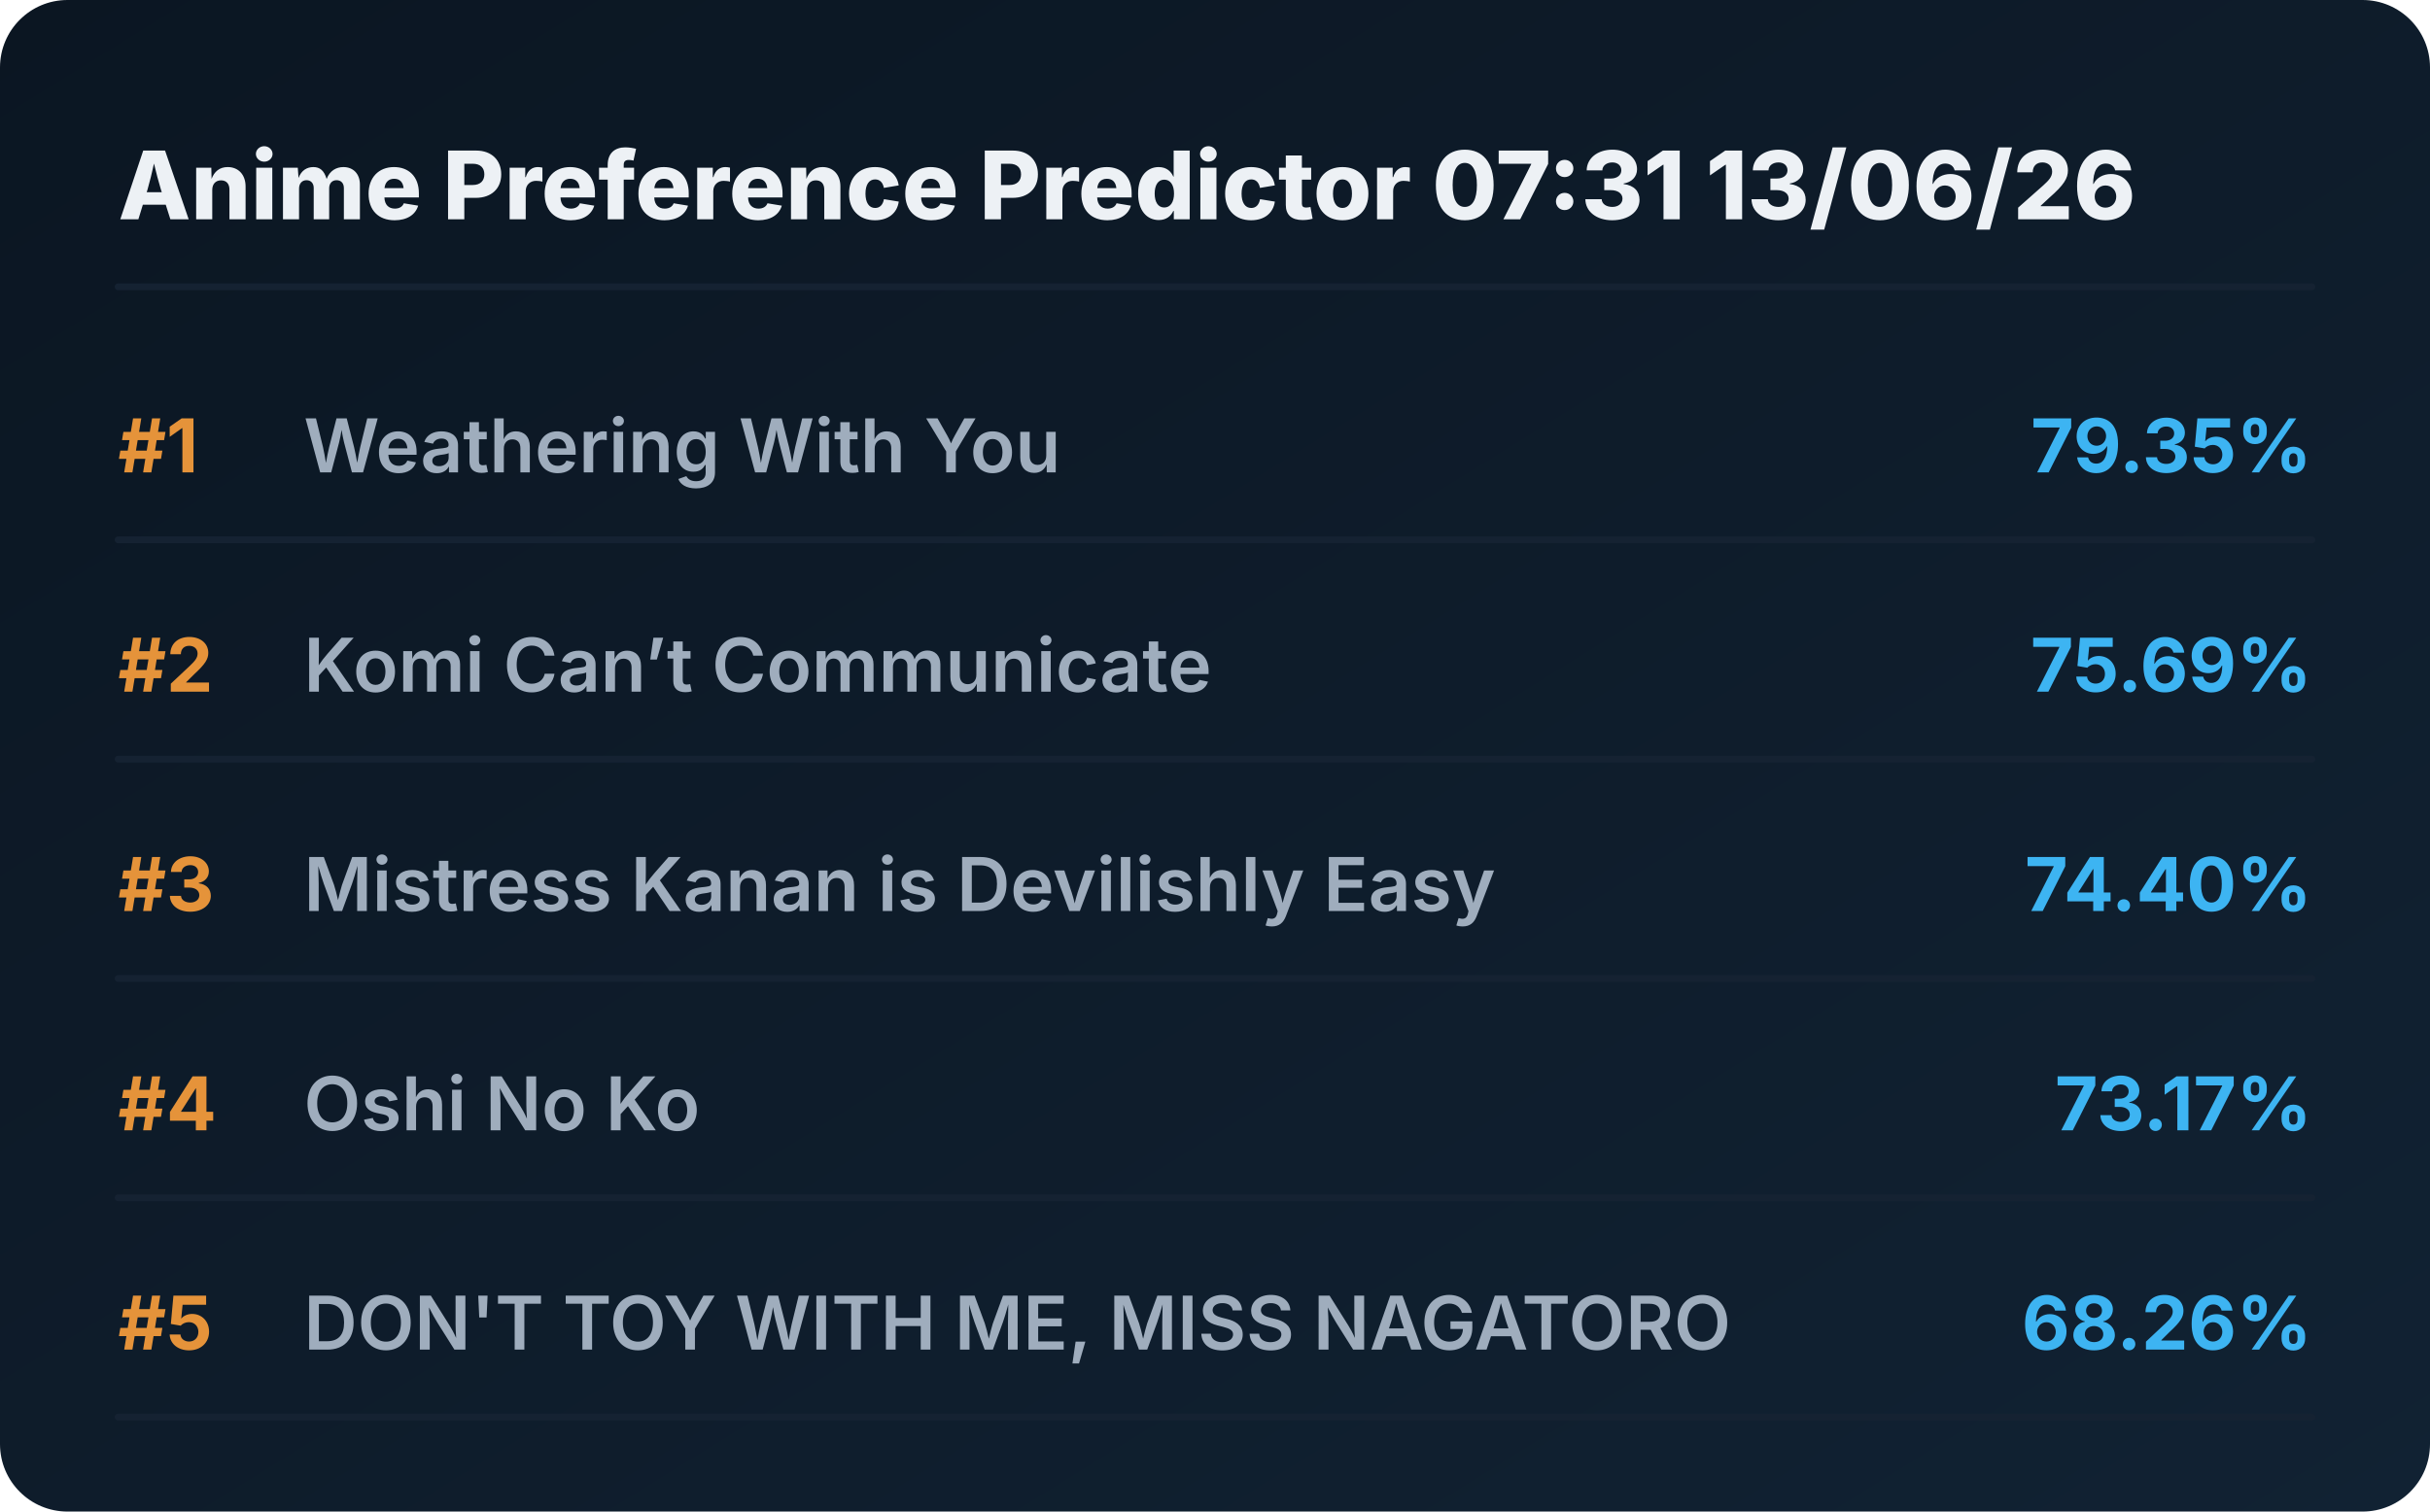
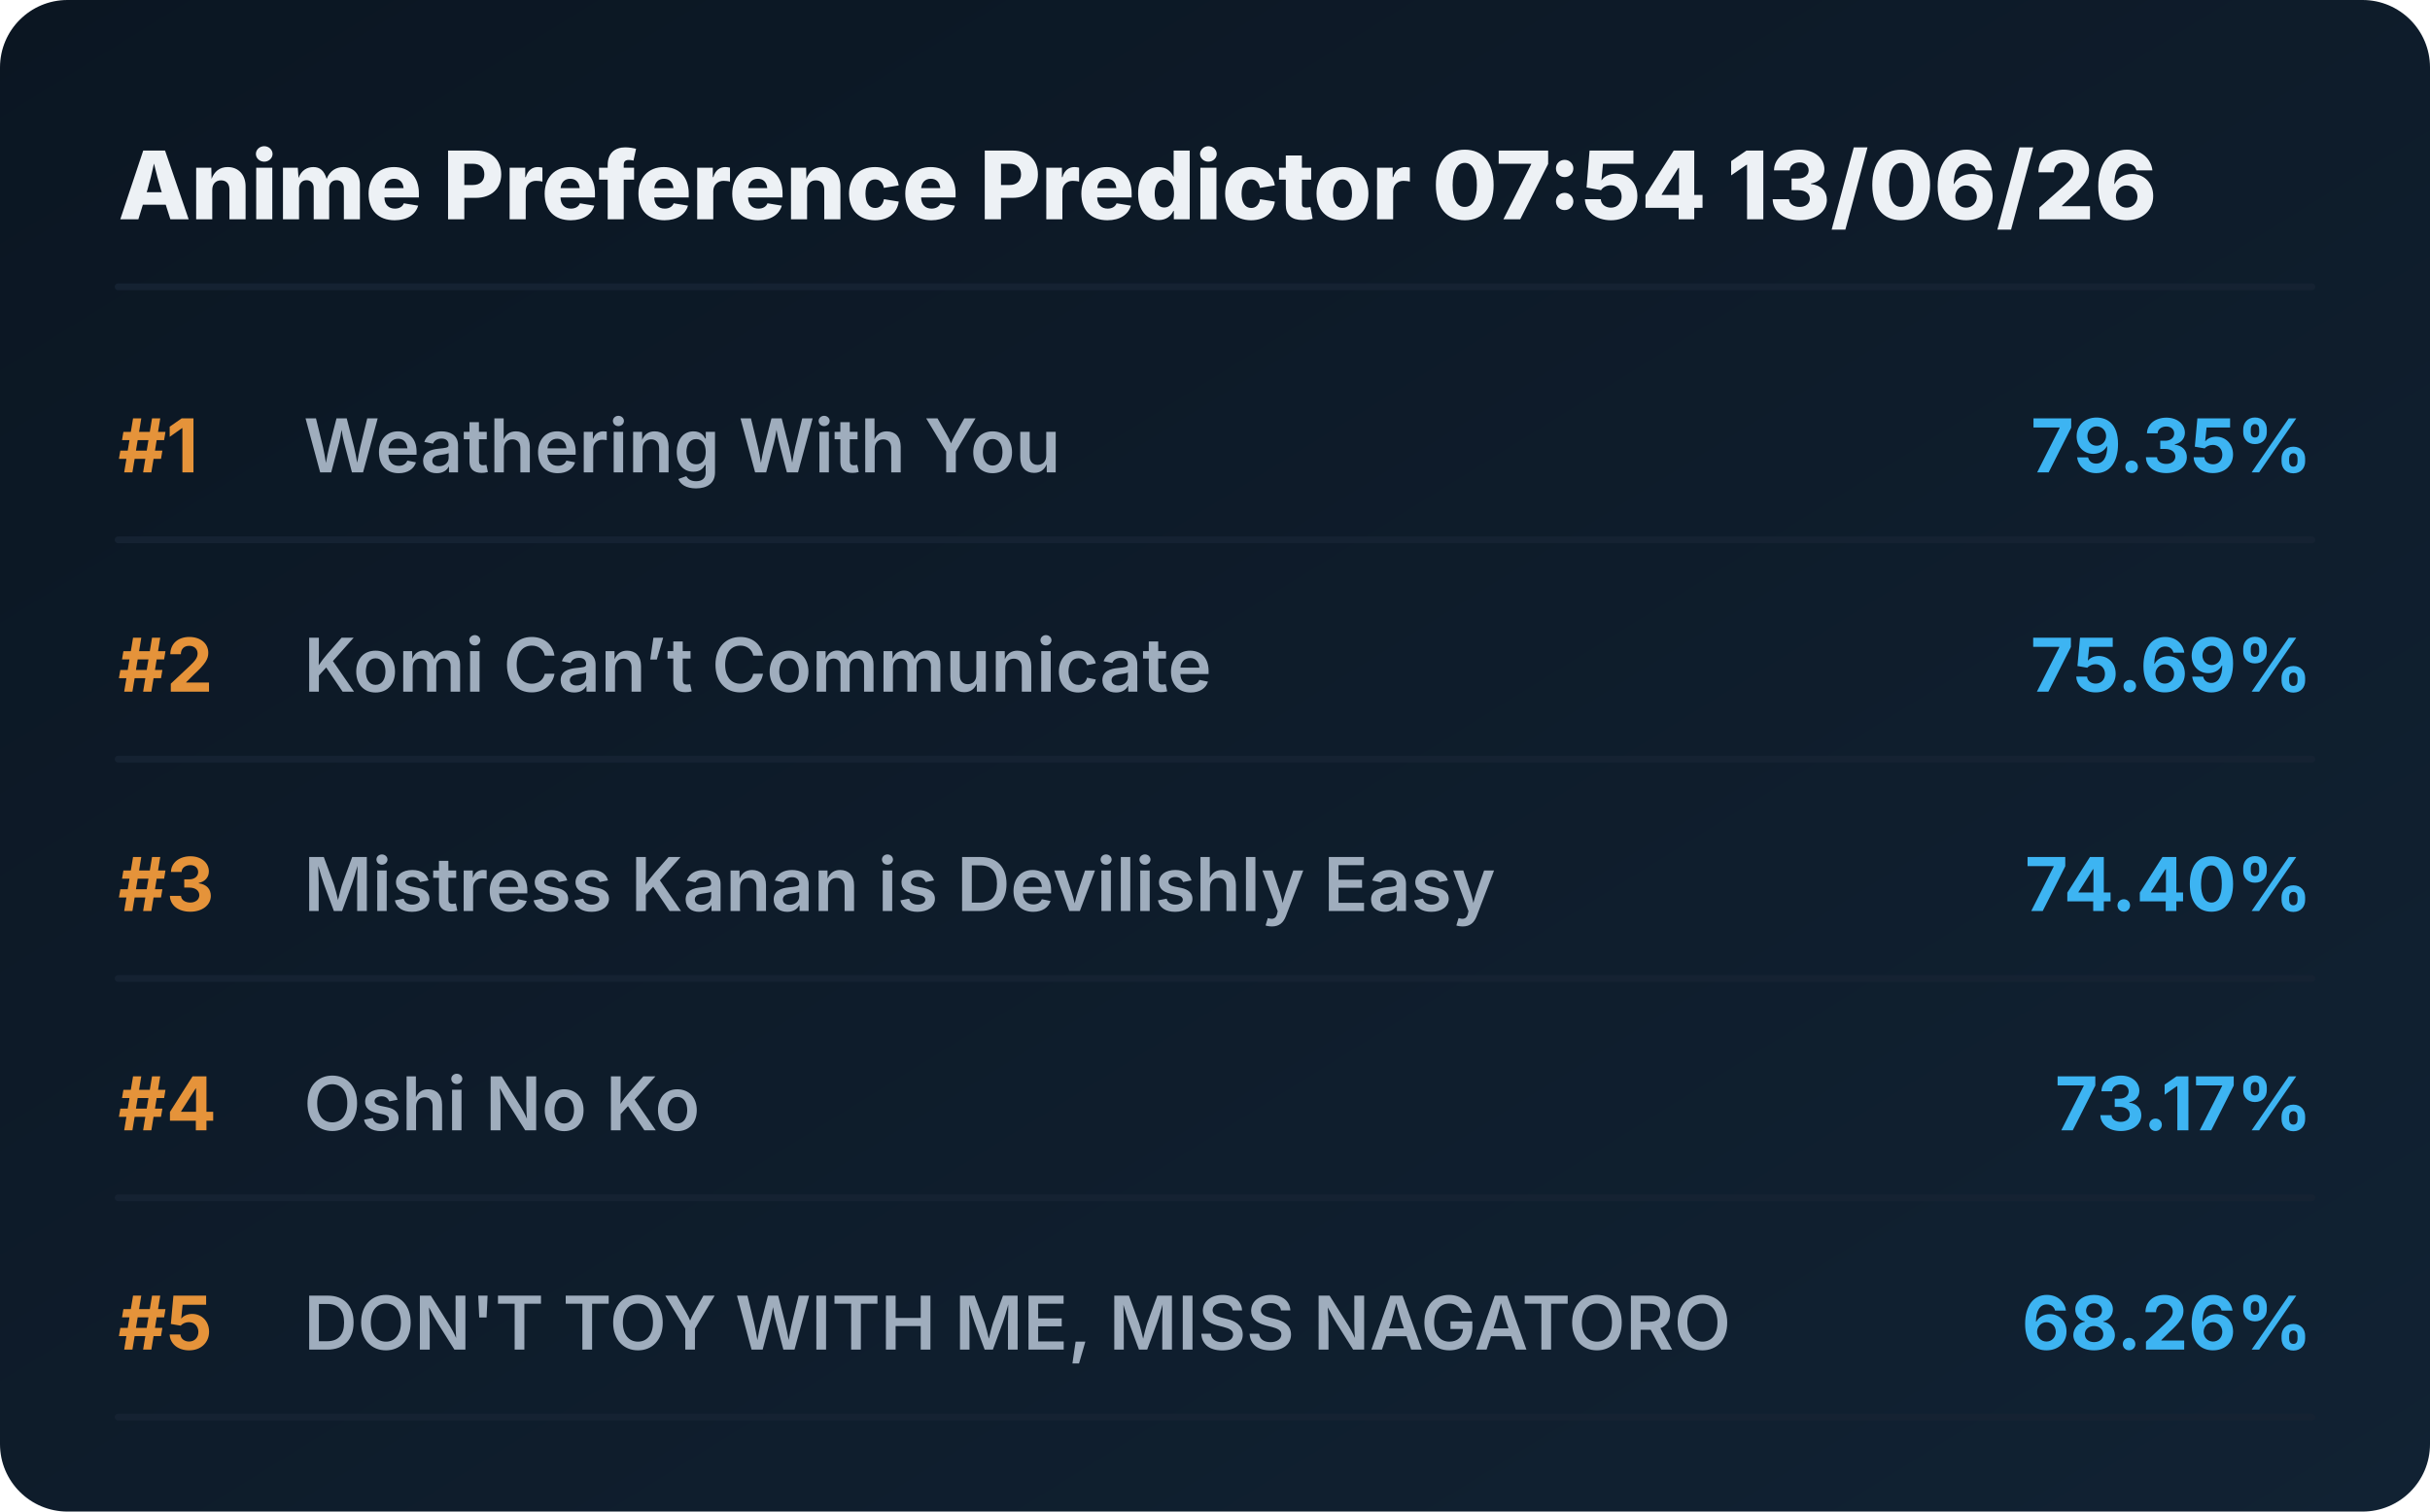
<svg xmlns="http://www.w3.org/2000/svg" viewBox="0 0 720 448" preserveAspectRatio="xMidYMid meet" style="width: 100%; height: auto; max-width: 720px;">
  <defs>
    <linearGradient id="boxGrad" x1="0%" y1="0%" x2="100%" y2="100%">
      <stop offset="0%" stop-color="#0b1622" />
      <stop offset="100%" stop-color="#112233" />
    </linearGradient>
    <clipPath id="titleClip">
      <rect x="90" y="0" width="510" height="100%" />
    </clipPath>
  </defs>
  <style>
    .bg { fill: url(#boxGrad); rx: 20px; }
    .header { font-family: 'Overpass', 'Inter', system-ui, sans-serif; font-weight: 800; font-size: 28px; fill: #edf1f5; }
    .rank { font-family: 'Overpass', 'Inter', system-ui, sans-serif; font-weight: 700; font-size: 22px; fill: #e5933a; }
    .title { font-family: 'Overpass', 'Inter', system-ui, sans-serif; font-weight: 600; font-size: 22px; fill: #9fadbd; }
    .score { font-family: 'Overpass', 'Inter', system-ui, sans-serif; font-weight: 700; font-size: 22px; fill: #3db4f2; }
    .line { stroke: #152232; stroke-width: 2; stroke-linecap: round; }
  </style>
  <rect class="bg" width="720" height="448" />
-   <text x="35" y="65" class="header">Anime Preference Predictor 07:31 13/06/26</text>
+   <text x="35" y="65" class="header">Anime Preference Predictor 07:54 13/06/26</text>
  <line x1="35" y1="85" x2="685" y2="85" class="line" />
  <g transform="translate(0, 0)">
    <text x="35" y="140" class="rank">#1</text>
    <text x="90" y="140" class="title">Weathering With You</text>
    <text x="685" y="140" class="score" text-anchor="end">79.35%</text>
    <line x1="35" y1="160" x2="685" y2="160" class="line" />
  </g>
  <g transform="translate(0, 65)">
    <text x="35" y="140" class="rank">#2</text>
    <text x="90" y="140" class="title">Komi Can’t Communicate</text>
    <text x="685" y="140" class="score" text-anchor="end">75.69%</text>
    <line x1="35" y1="160" x2="685" y2="160" class="line" />
  </g>
  <g transform="translate(0, 130)">
    <text x="35" y="140" class="rank">#3</text>
    <text x="90" y="140" class="title">Mistress Kanan is Devilishly Easy</text>
    <text x="685" y="140" class="score" text-anchor="end">74.40%</text>
    <line x1="35" y1="160" x2="685" y2="160" class="line" />
  </g>
  <g transform="translate(0, 195)">
    <text x="35" y="140" class="rank">#4</text>
    <text x="90" y="140" class="title">Oshi No Ko</text>
    <text x="685" y="140" class="score" text-anchor="end">73.17%</text>
    <line x1="35" y1="160" x2="685" y2="160" class="line" />
  </g>
  <g transform="translate(0, 260)">
    <text x="35" y="140" class="rank">#5</text>
    <text x="90" y="140" class="title">DON'T TOY WITH ME, MISS NAGATORO</text>
    <text x="685" y="140" class="score" text-anchor="end">68.26%</text>
    <line x1="35" y1="160" x2="685" y2="160" class="line" />
  </g>
</svg>
